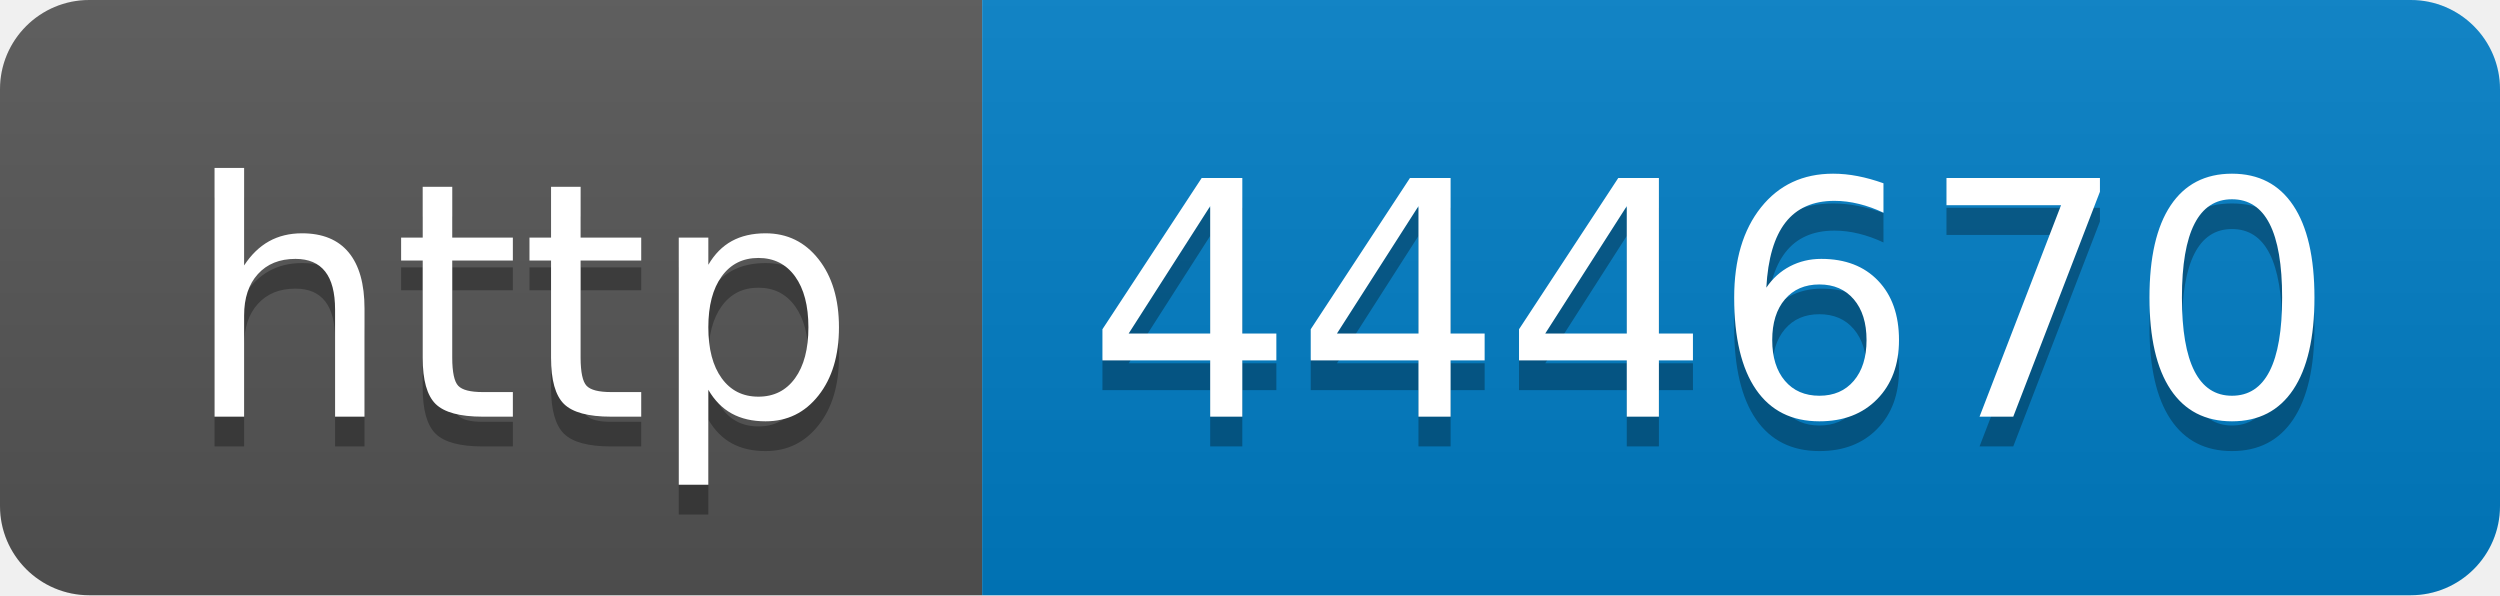
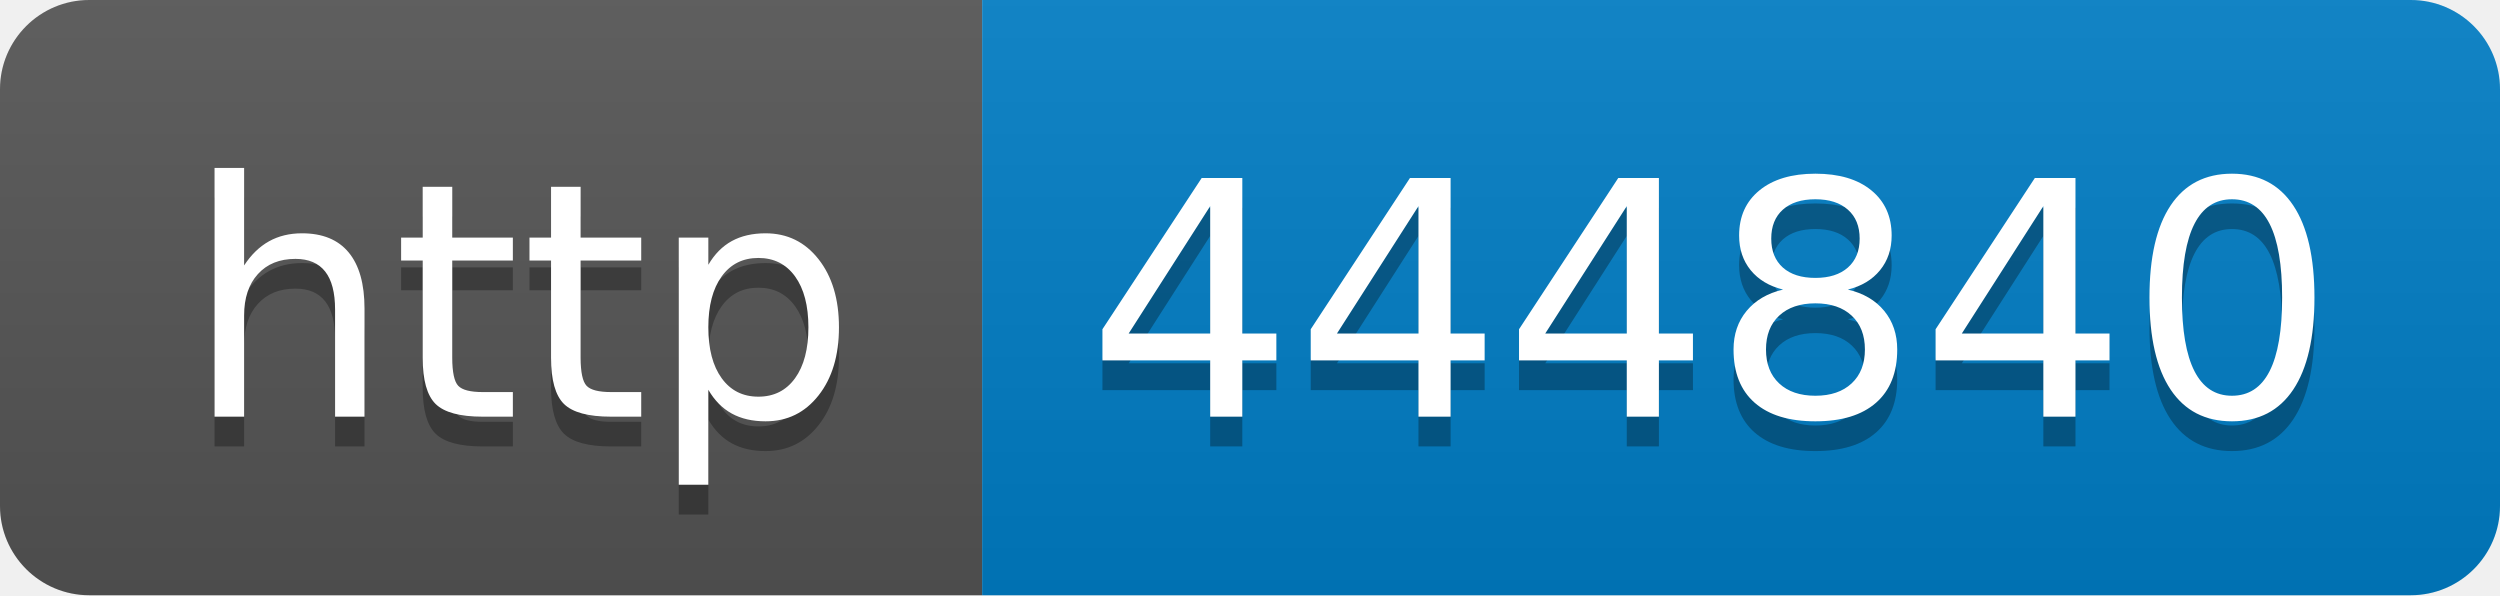
- <svg xmlns="http://www.w3.org/2000/svg" width="84" height="20" role="img" aria-label="http: 444670">
+ <svg xmlns="http://www.w3.org/2000/svg" width="84" height="20" role="img" aria-label="http: 444840">
  <linearGradient id="s" x2="0" y2="100%">
    <stop offset="0" stop-color="#bbb" stop-opacity=".1" />
    <stop offset="1" stop-opacity=".1" />
  </linearGradient>
  <clipPath id="r">
    <rect width="84" height="20" rx="3" fill="#fff" />
  </clipPath>
  <g clip-path="url(#r)">
    <rect width="33" height="20" fill="#555" />
    <rect x="33" width="51" height="20" fill="#007ec6" />
    <rect width="84" height="20" fill="url(#s)" />
  </g>
  <g fill="#fff" text-anchor="middle" font-family="Verdana,Geneva,DejaVu Sans,sans-serif" text-rendering="geometricPrecision" font-size="110">
    <text aria-hidden="true" x="175" y="150" fill="#010101" fill-opacity=".3" transform="scale(.1)" textLength="230">http</text>
    <text x="175" y="140" transform="scale(.1)" fill="#fff" textLength="230">http</text>
-     <text aria-hidden="true" x="575" y="150" fill="#010101" fill-opacity=".3" transform="scale(.1)" textLength="410">444670</text>
-     <text x="575" y="140" transform="scale(.1)" fill="#fff" textLength="410">444670</text>
+     <text aria-hidden="true" x="575" y="150" fill="#010101" fill-opacity=".3" transform="scale(.1)" textLength="410">444840</text>
+     <text x="575" y="140" transform="scale(.1)" fill="#fff" textLength="410">444840</text>
  </g>
</svg>
